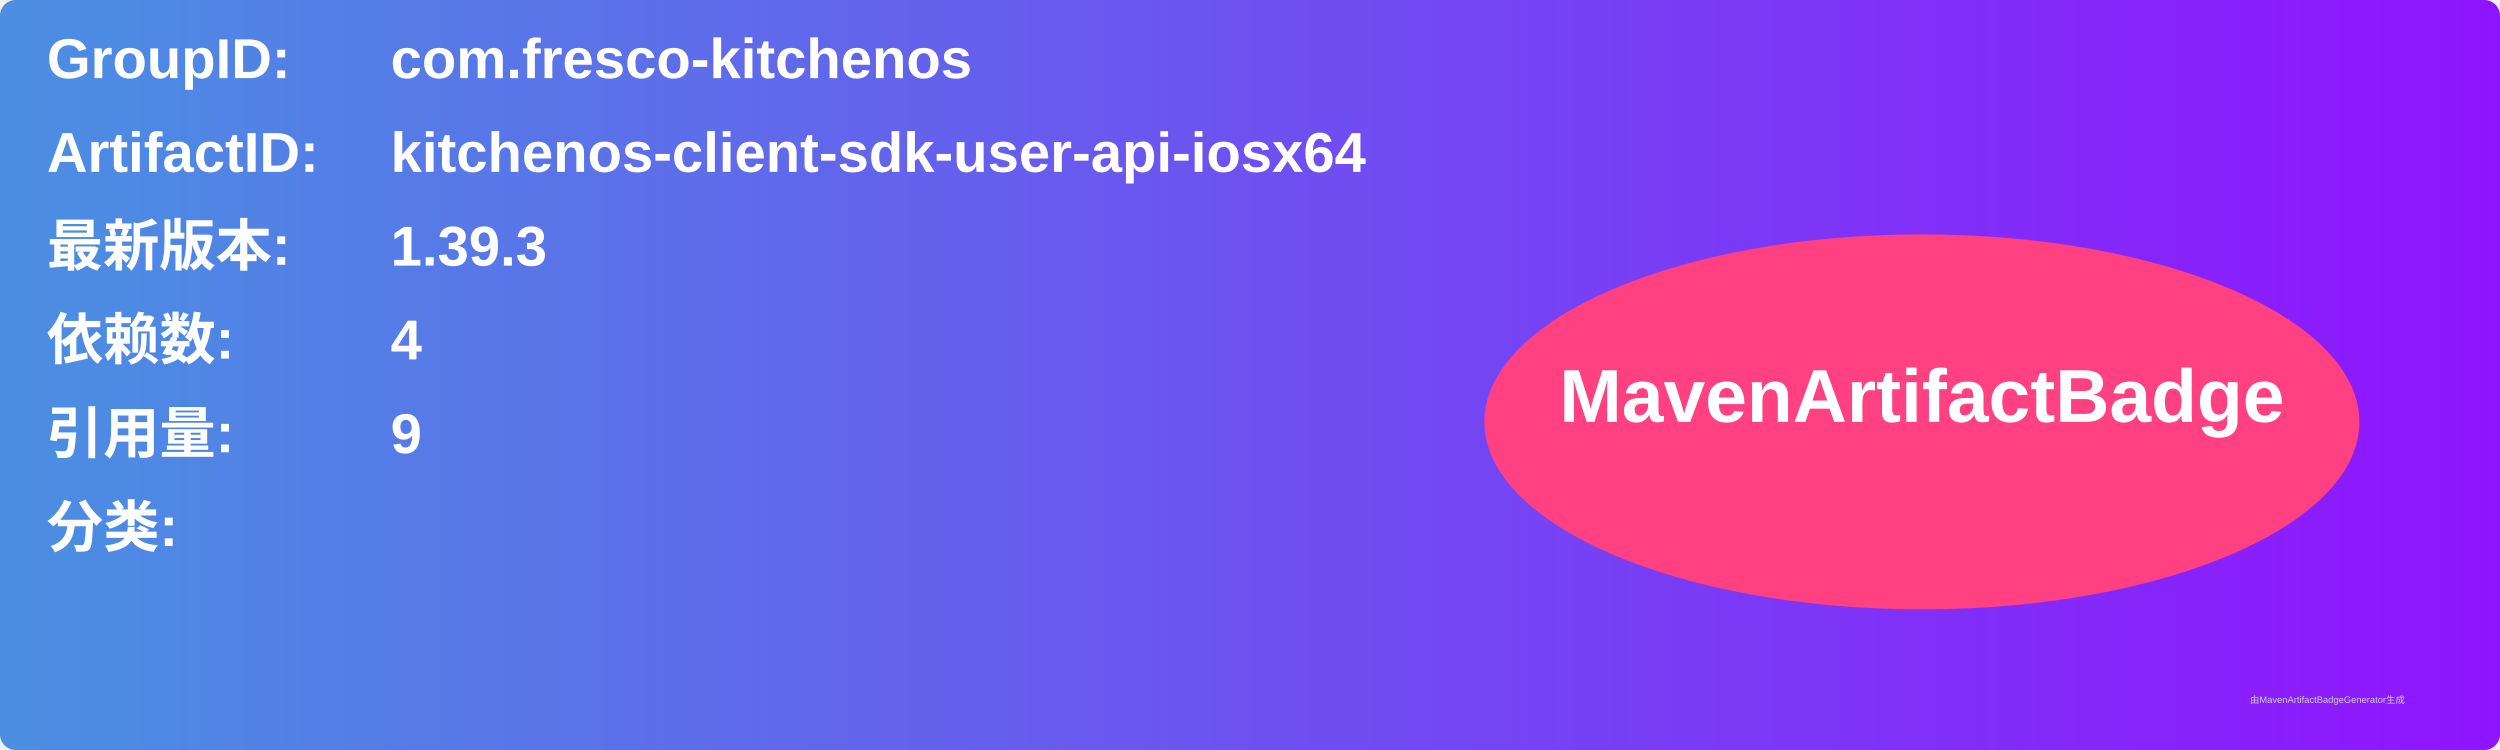
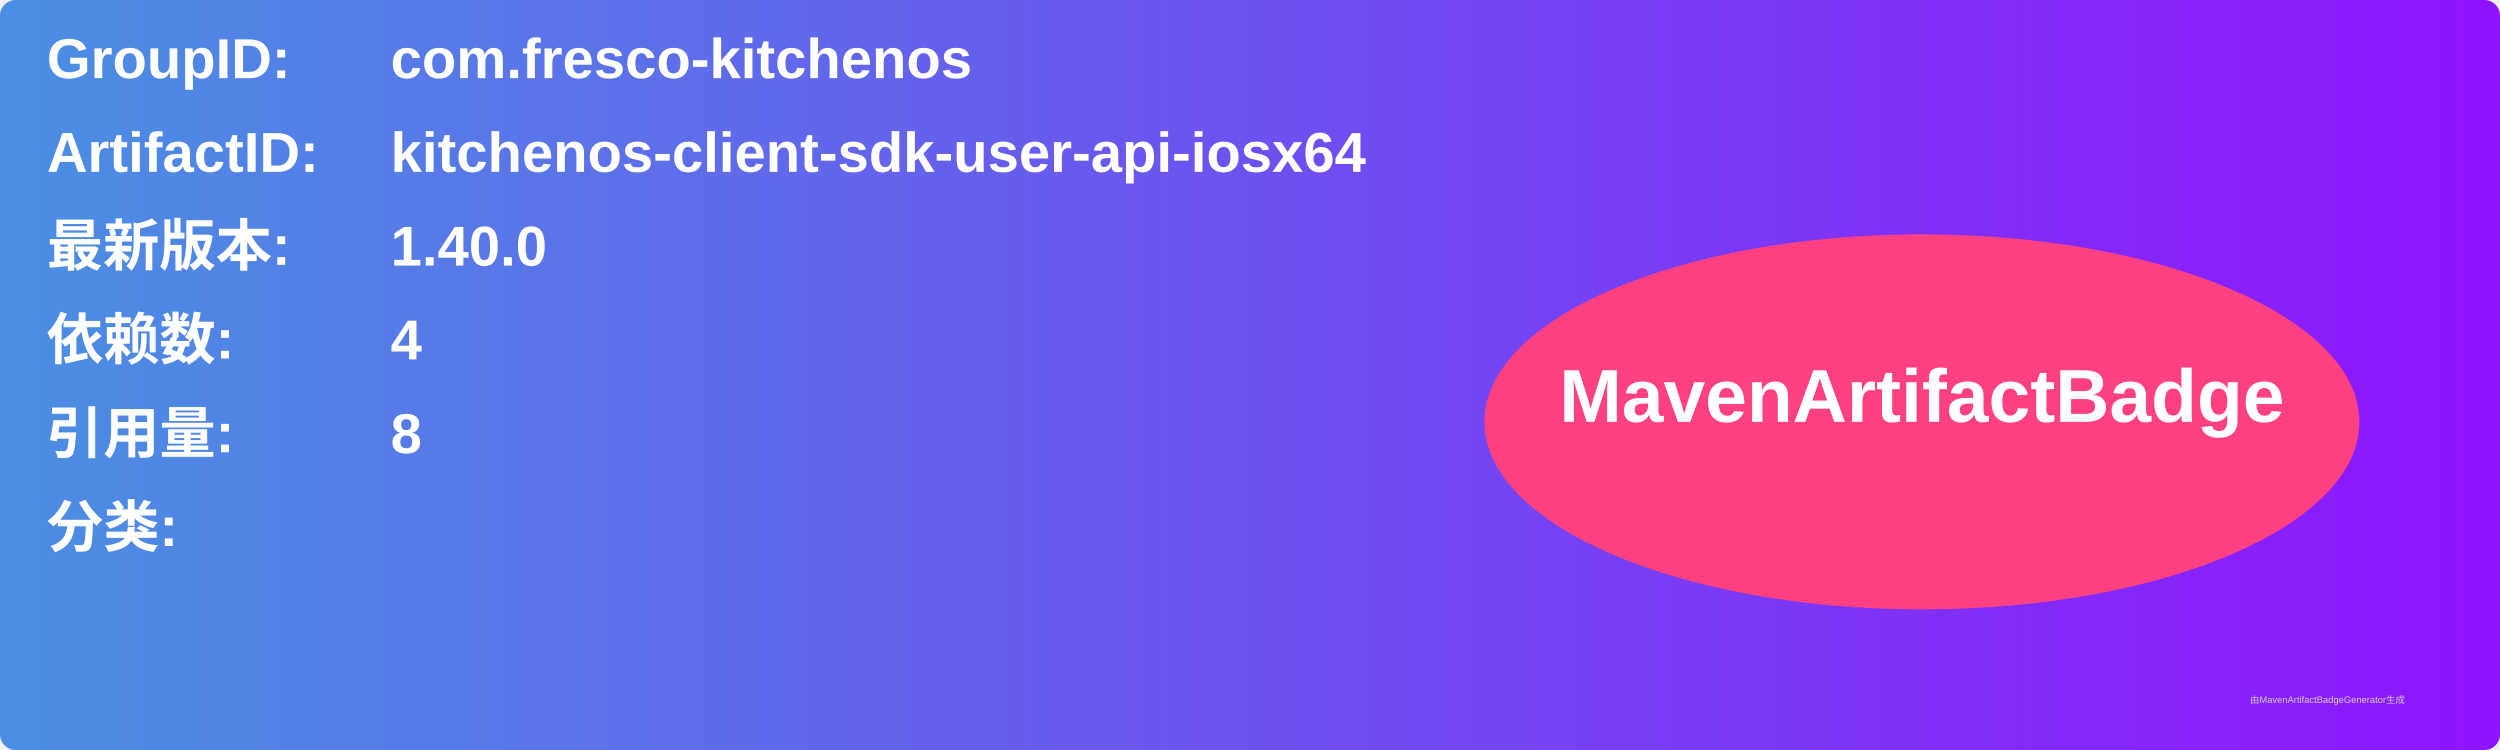
<svg xmlns="http://www.w3.org/2000/svg" width="800" height="240" viewBox="0 0 800 240">
  <linearGradient id="grad" x1="0%" y1="0%" x2="100%" y2="0%">
    <stop offset="0%" stop-color="#4a90e2" />
    <stop offset="100%" stop-color="#9013fe" />
  </linearGradient>
  <rect width="100%" height="100%" rx="5" ry="5" fill="url(#grad)" />
  <g transform="translate(15, 15)">
    <text x="0" y="10" font-family="Arial" font-size="18" fill="white" font-weight="bold" width="260">GroupID:</text>
    <text x="110" y="10" font-family="Arial" font-size="18" fill="white" font-weight="bold" width="460">com.fresco-kitchenos</text>
    <text x="0" y="40" font-family="Arial" font-size="18" fill="white" font-weight="bold" width="260">ArtifactID:</text>
    <text x="110" y="40" font-family="Arial" font-size="18" fill="white" font-weight="bold" width="460">kitchenos-client-sdk-user-api-iosx64</text>
    <text x="0" y="70" font-family="Arial" font-size="18" fill="white" font-weight="bold">最新版本:</text>
    <text x="110" y="70" font-family="Arial" font-size="18" fill="white" font-weight="bold">
-       <tspan font-weight="bold">1.39.3</tspan>
+       <tspan font-weight="bold">1.40.0</tspan>
    </text>
    <text x="0" y="100" font-family="Arial" font-size="18" fill="white" font-weight="bold">依赖数: </text>
    <text x="110" y="100" font-family="Arial" font-size="18" fill="white">
      <tspan font-weight="bold">4</tspan>
    </text>
    <text x="0" y="130" font-family="Arial" font-size="18" fill="white" font-weight="bold">引用量: </text>
    <text x="110" y="130" font-family="Arial" font-size="18" fill="white">
-       <tspan font-weight="bold">9</tspan>
+       <tspan font-weight="bold">8</tspan>
    </text>
    <text x="0" y="160" font-family="Arial" font-size="18" fill="white" font-weight="bold">分类:</text>
    <text x="10" y="190" font-family="Arial" font-size="10" fill="white">
      <tspan font-weight="bold" />
    </text>
    <ellipse cx="600" cy="120" rx="140" ry="60" fill="#ff4081" />
    <text x="600" y="120" text-anchor="middle" font-family="Arial" font-size="24" fill="white" font-weight="bold">MavenArtifactBadge</text>
  </g>
  <text x="720" y="225" font-family="Arial" font-size="3" fill="#d0d0d0">由MavenArtifactBadgeGenerator生成</text>
</svg>
